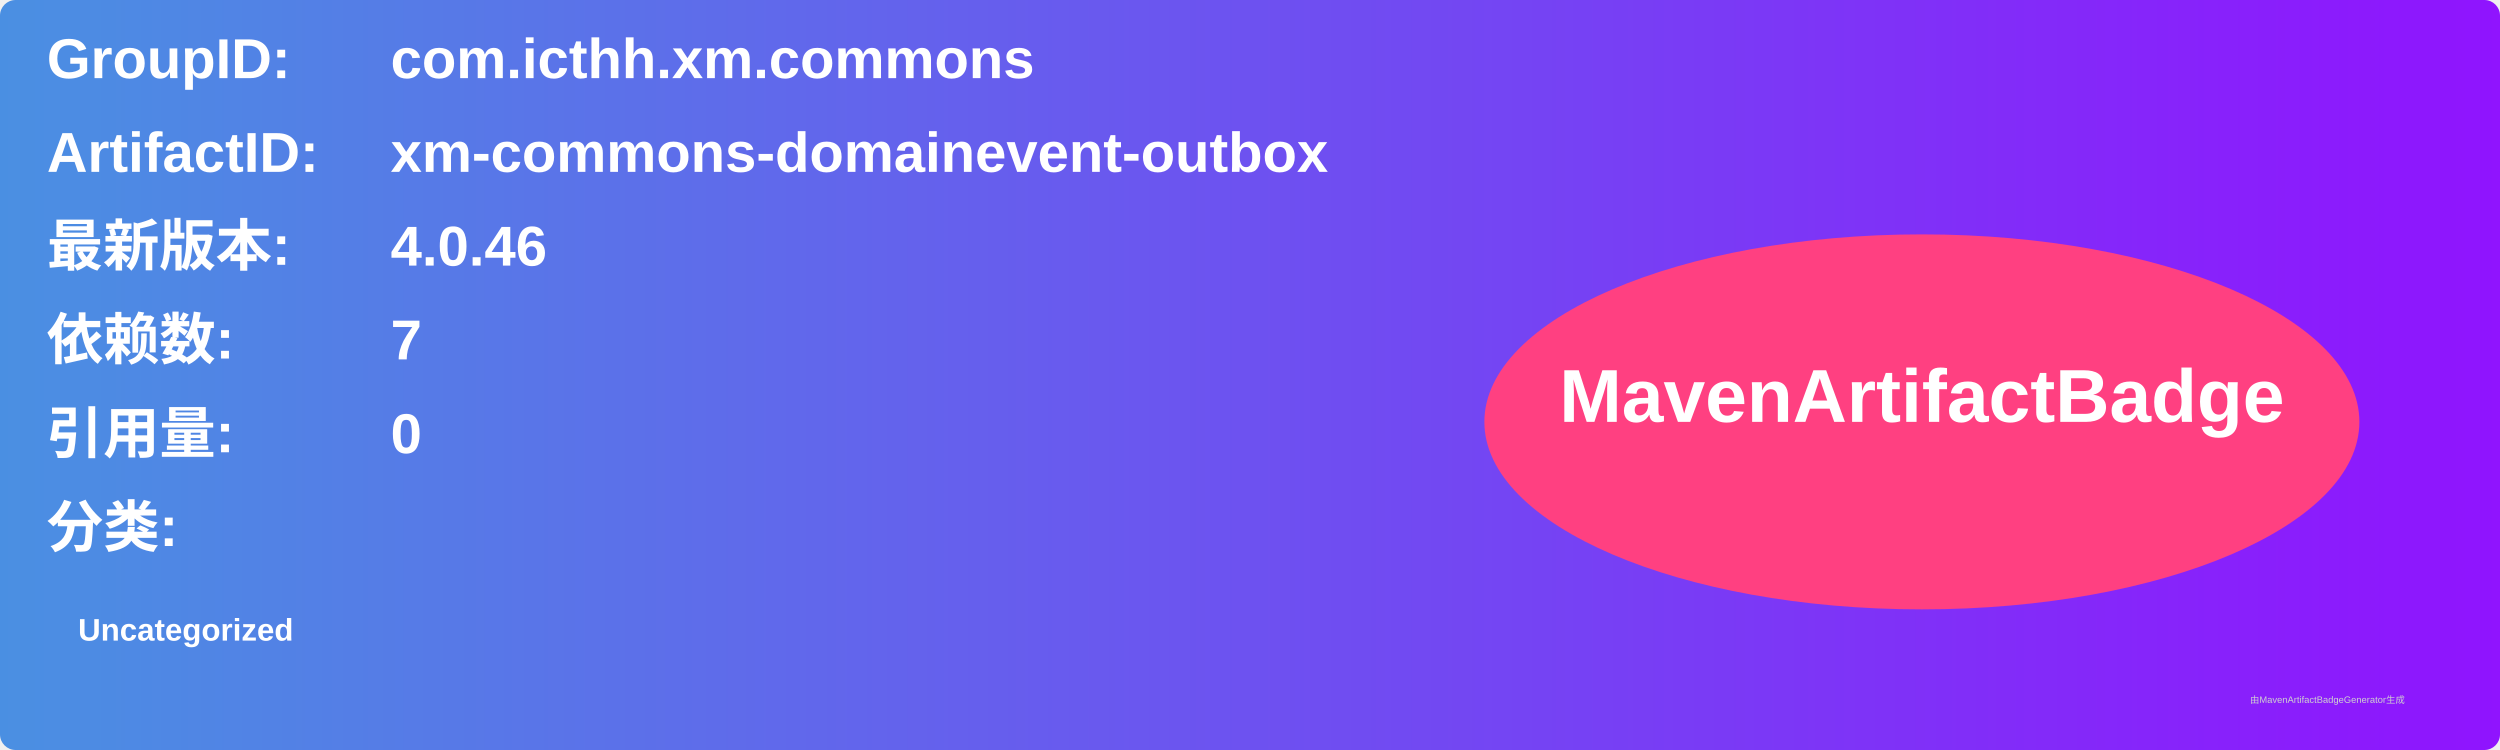
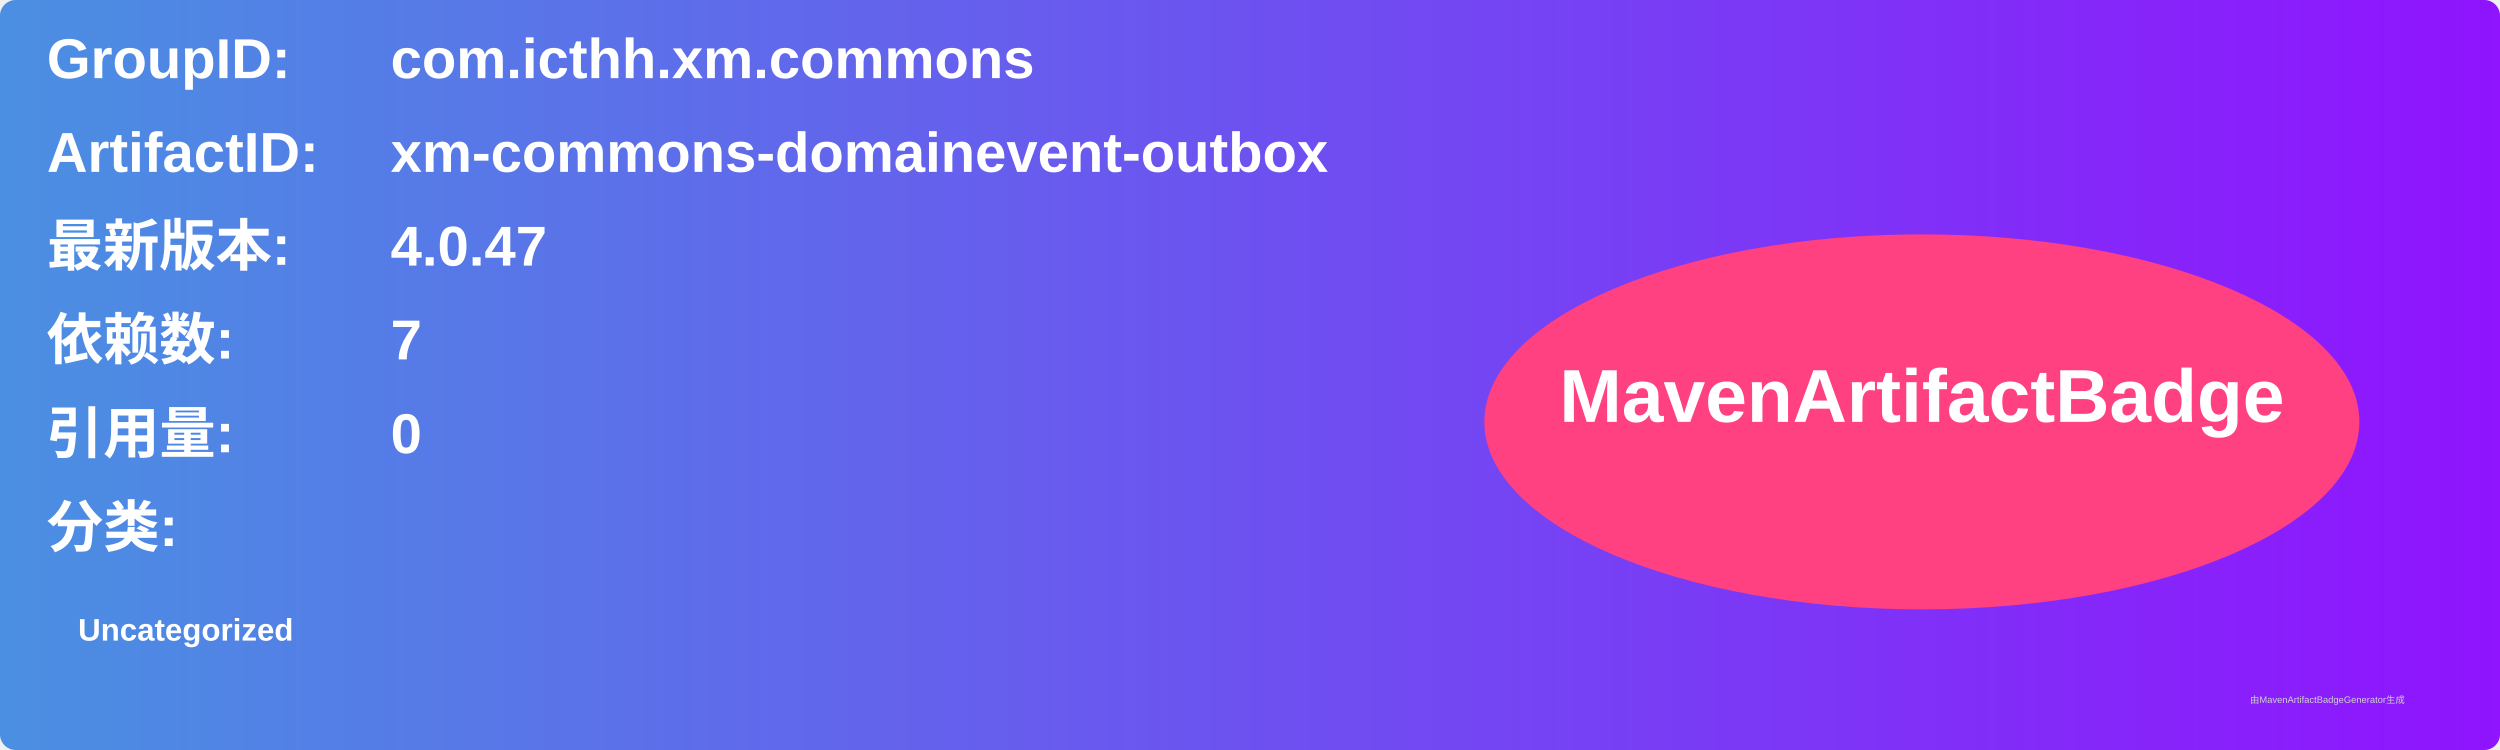
<svg xmlns="http://www.w3.org/2000/svg" width="800" height="240" viewBox="0 0 800 240">
  <linearGradient id="grad" x1="0%" y1="0%" x2="100%" y2="0%">
    <stop offset="0%" stop-color="#4a90e2" />
    <stop offset="100%" stop-color="#9013fe" />
  </linearGradient>
  <rect width="100%" height="100%" rx="5" ry="5" fill="url(#grad)" />
  <g transform="translate(15, 15)">
    <text x="0" y="10" font-family="Arial" font-size="18" fill="white" font-weight="bold" width="260">GroupID:</text>
    <text x="110" y="10" font-family="Arial" font-size="18" fill="white" font-weight="bold" width="460">com.icthh.xm.commons</text>
    <text x="0" y="40" font-family="Arial" font-size="18" fill="white" font-weight="bold" width="260">ArtifactID:</text>
    <text x="110" y="40" font-family="Arial" font-size="18" fill="white" font-weight="bold" width="460">xm-commons-domainevent-outbox</text>
    <text x="0" y="70" font-family="Arial" font-size="18" fill="white" font-weight="bold">最新版本:</text>
    <text x="110" y="70" font-family="Arial" font-size="18" fill="white" font-weight="bold">
-       <tspan font-weight="bold">4.0.46</tspan>
+       <tspan font-weight="bold">4.0.47</tspan>
    </text>
    <text x="0" y="100" font-family="Arial" font-size="18" fill="white" font-weight="bold">依赖数: </text>
    <text x="110" y="100" font-family="Arial" font-size="18" fill="white">
      <tspan font-weight="bold">7</tspan>
    </text>
    <text x="0" y="130" font-family="Arial" font-size="18" fill="white" font-weight="bold">引用量: </text>
    <text x="110" y="130" font-family="Arial" font-size="18" fill="white">
      <tspan font-weight="bold">0</tspan>
    </text>
    <text x="0" y="160" font-family="Arial" font-size="18" fill="white" font-weight="bold">分类:</text>
    <text x="10" y="190" font-family="Arial" font-size="10" fill="white">
      <tspan font-weight="bold">Uncategorized</tspan>
    </text>
    <ellipse cx="600" cy="120" rx="140" ry="60" fill="#ff4081" />
    <text x="600" y="120" text-anchor="middle" font-family="Arial" font-size="24" fill="white" font-weight="bold">MavenArtifactBadge</text>
  </g>
  <text x="720" y="225" font-family="Arial" font-size="3" fill="#d0d0d0">由MavenArtifactBadgeGenerator生成</text>
</svg>
